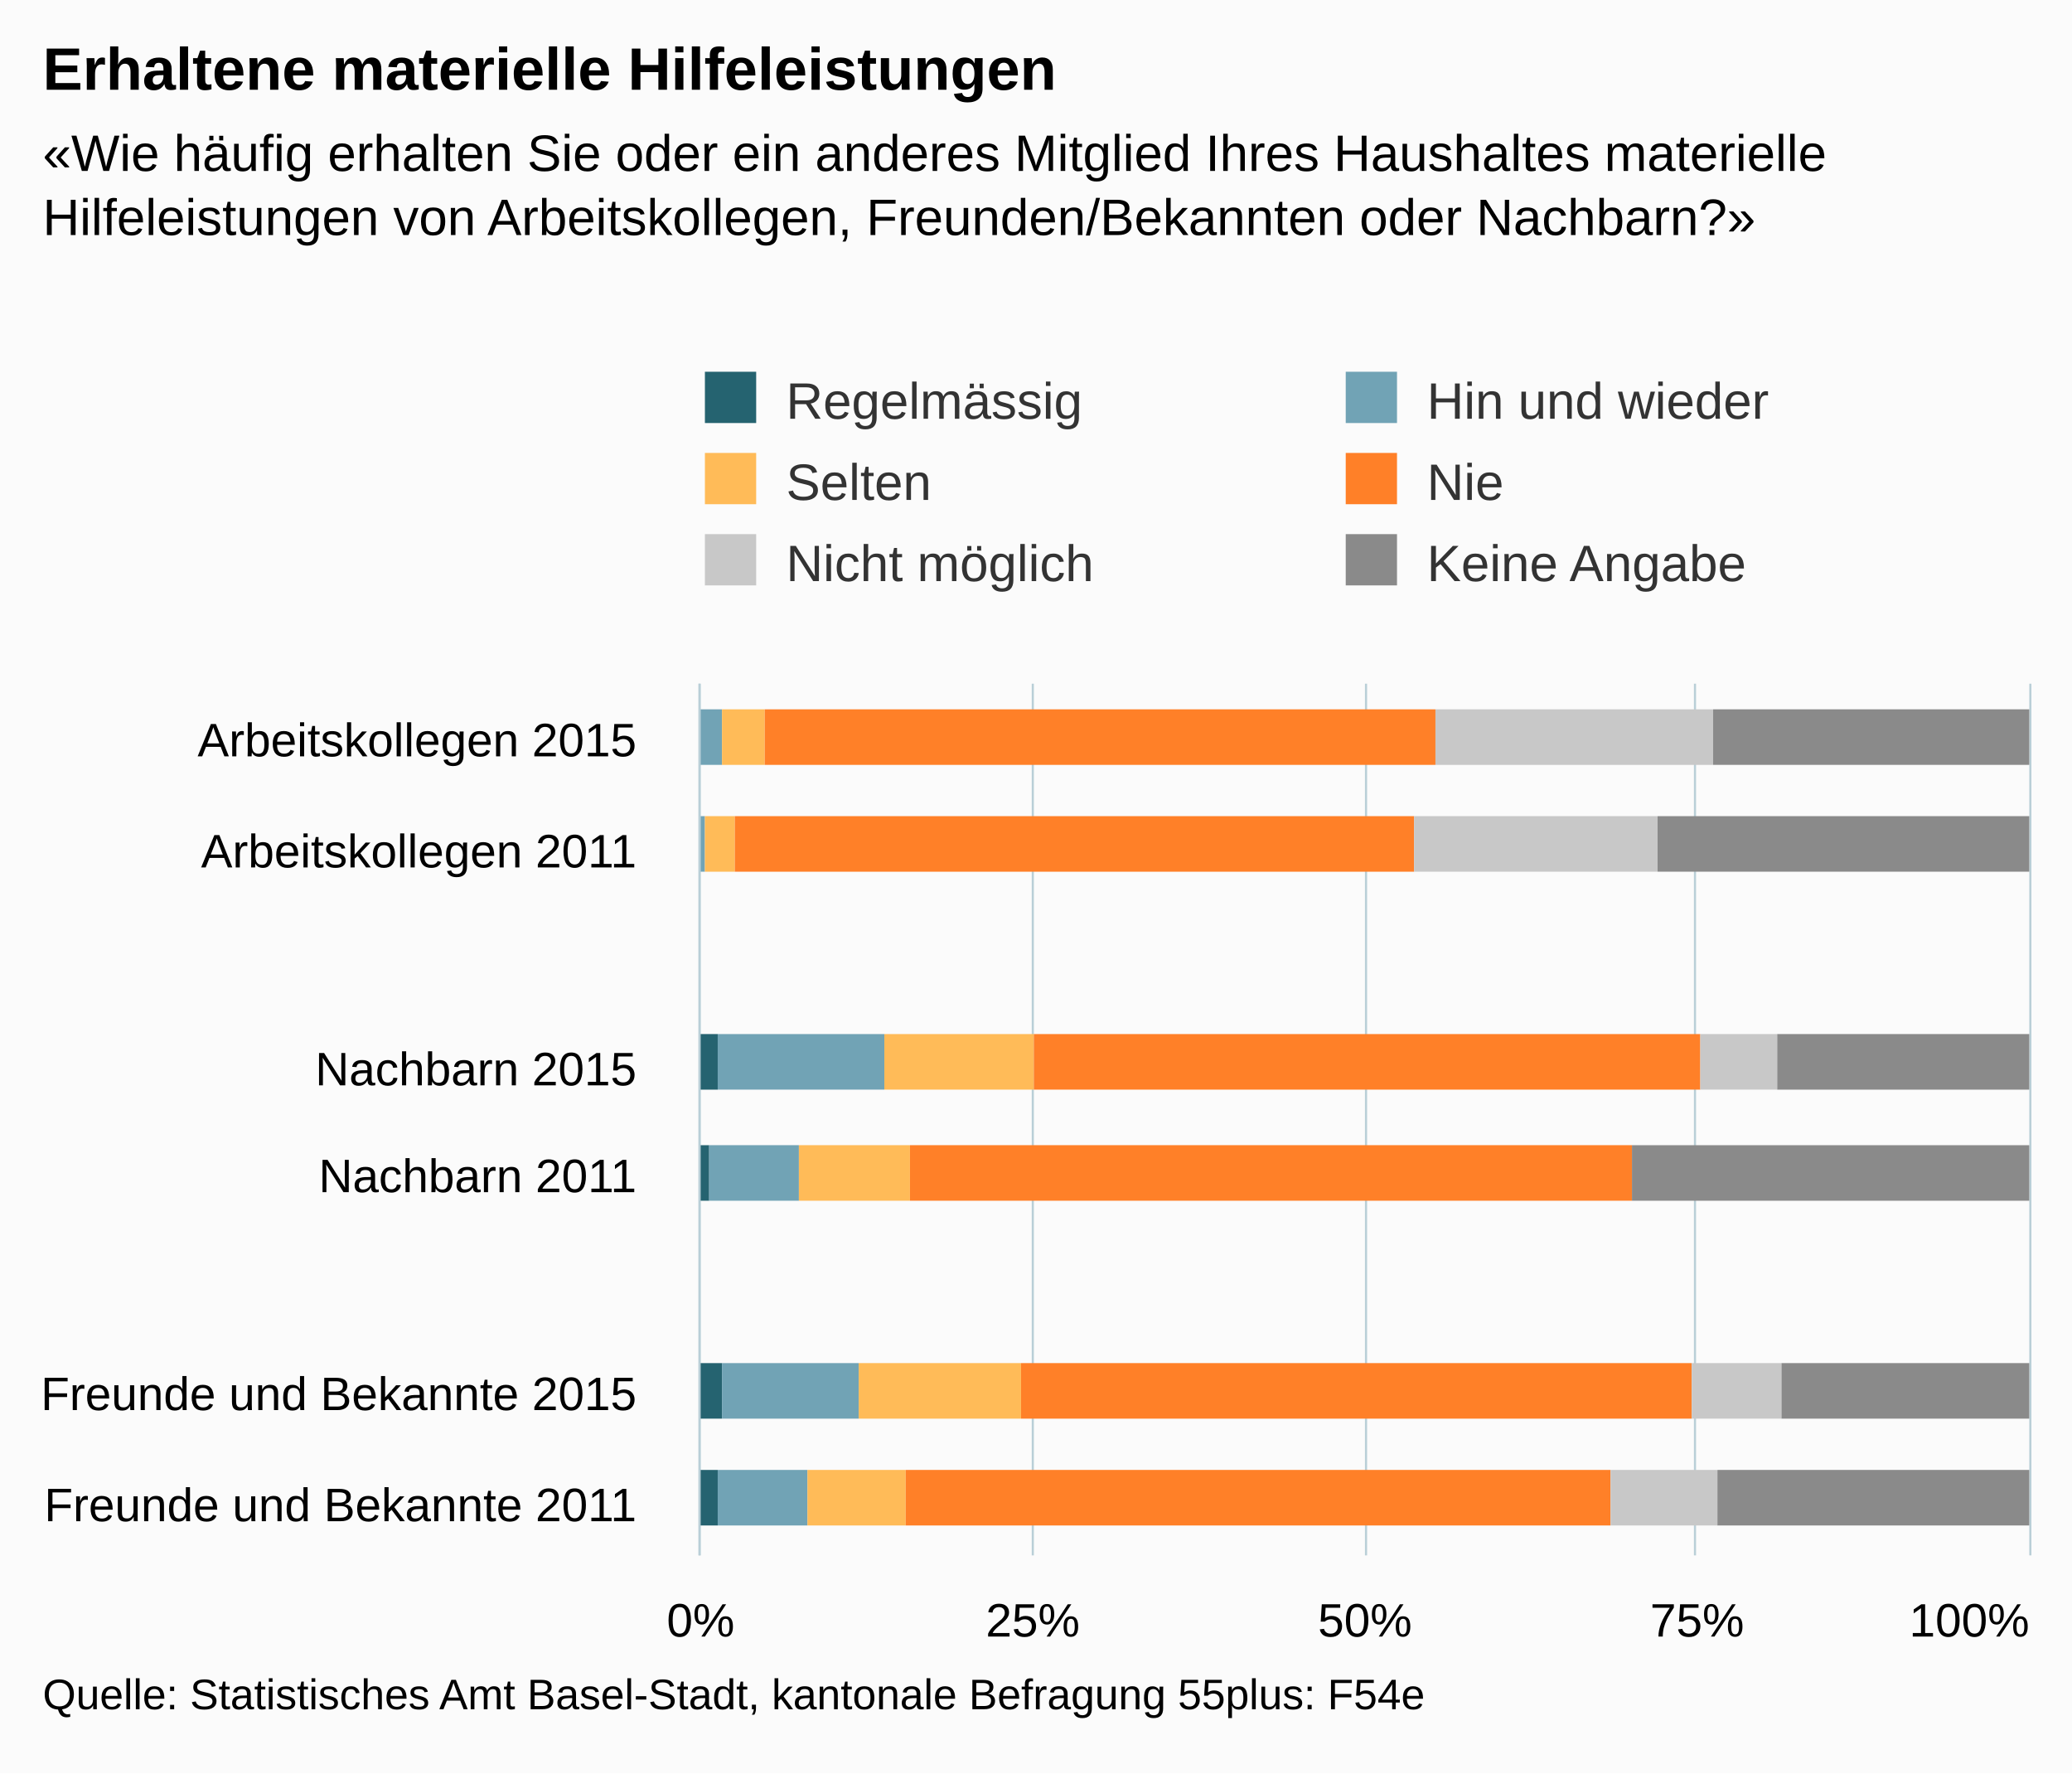
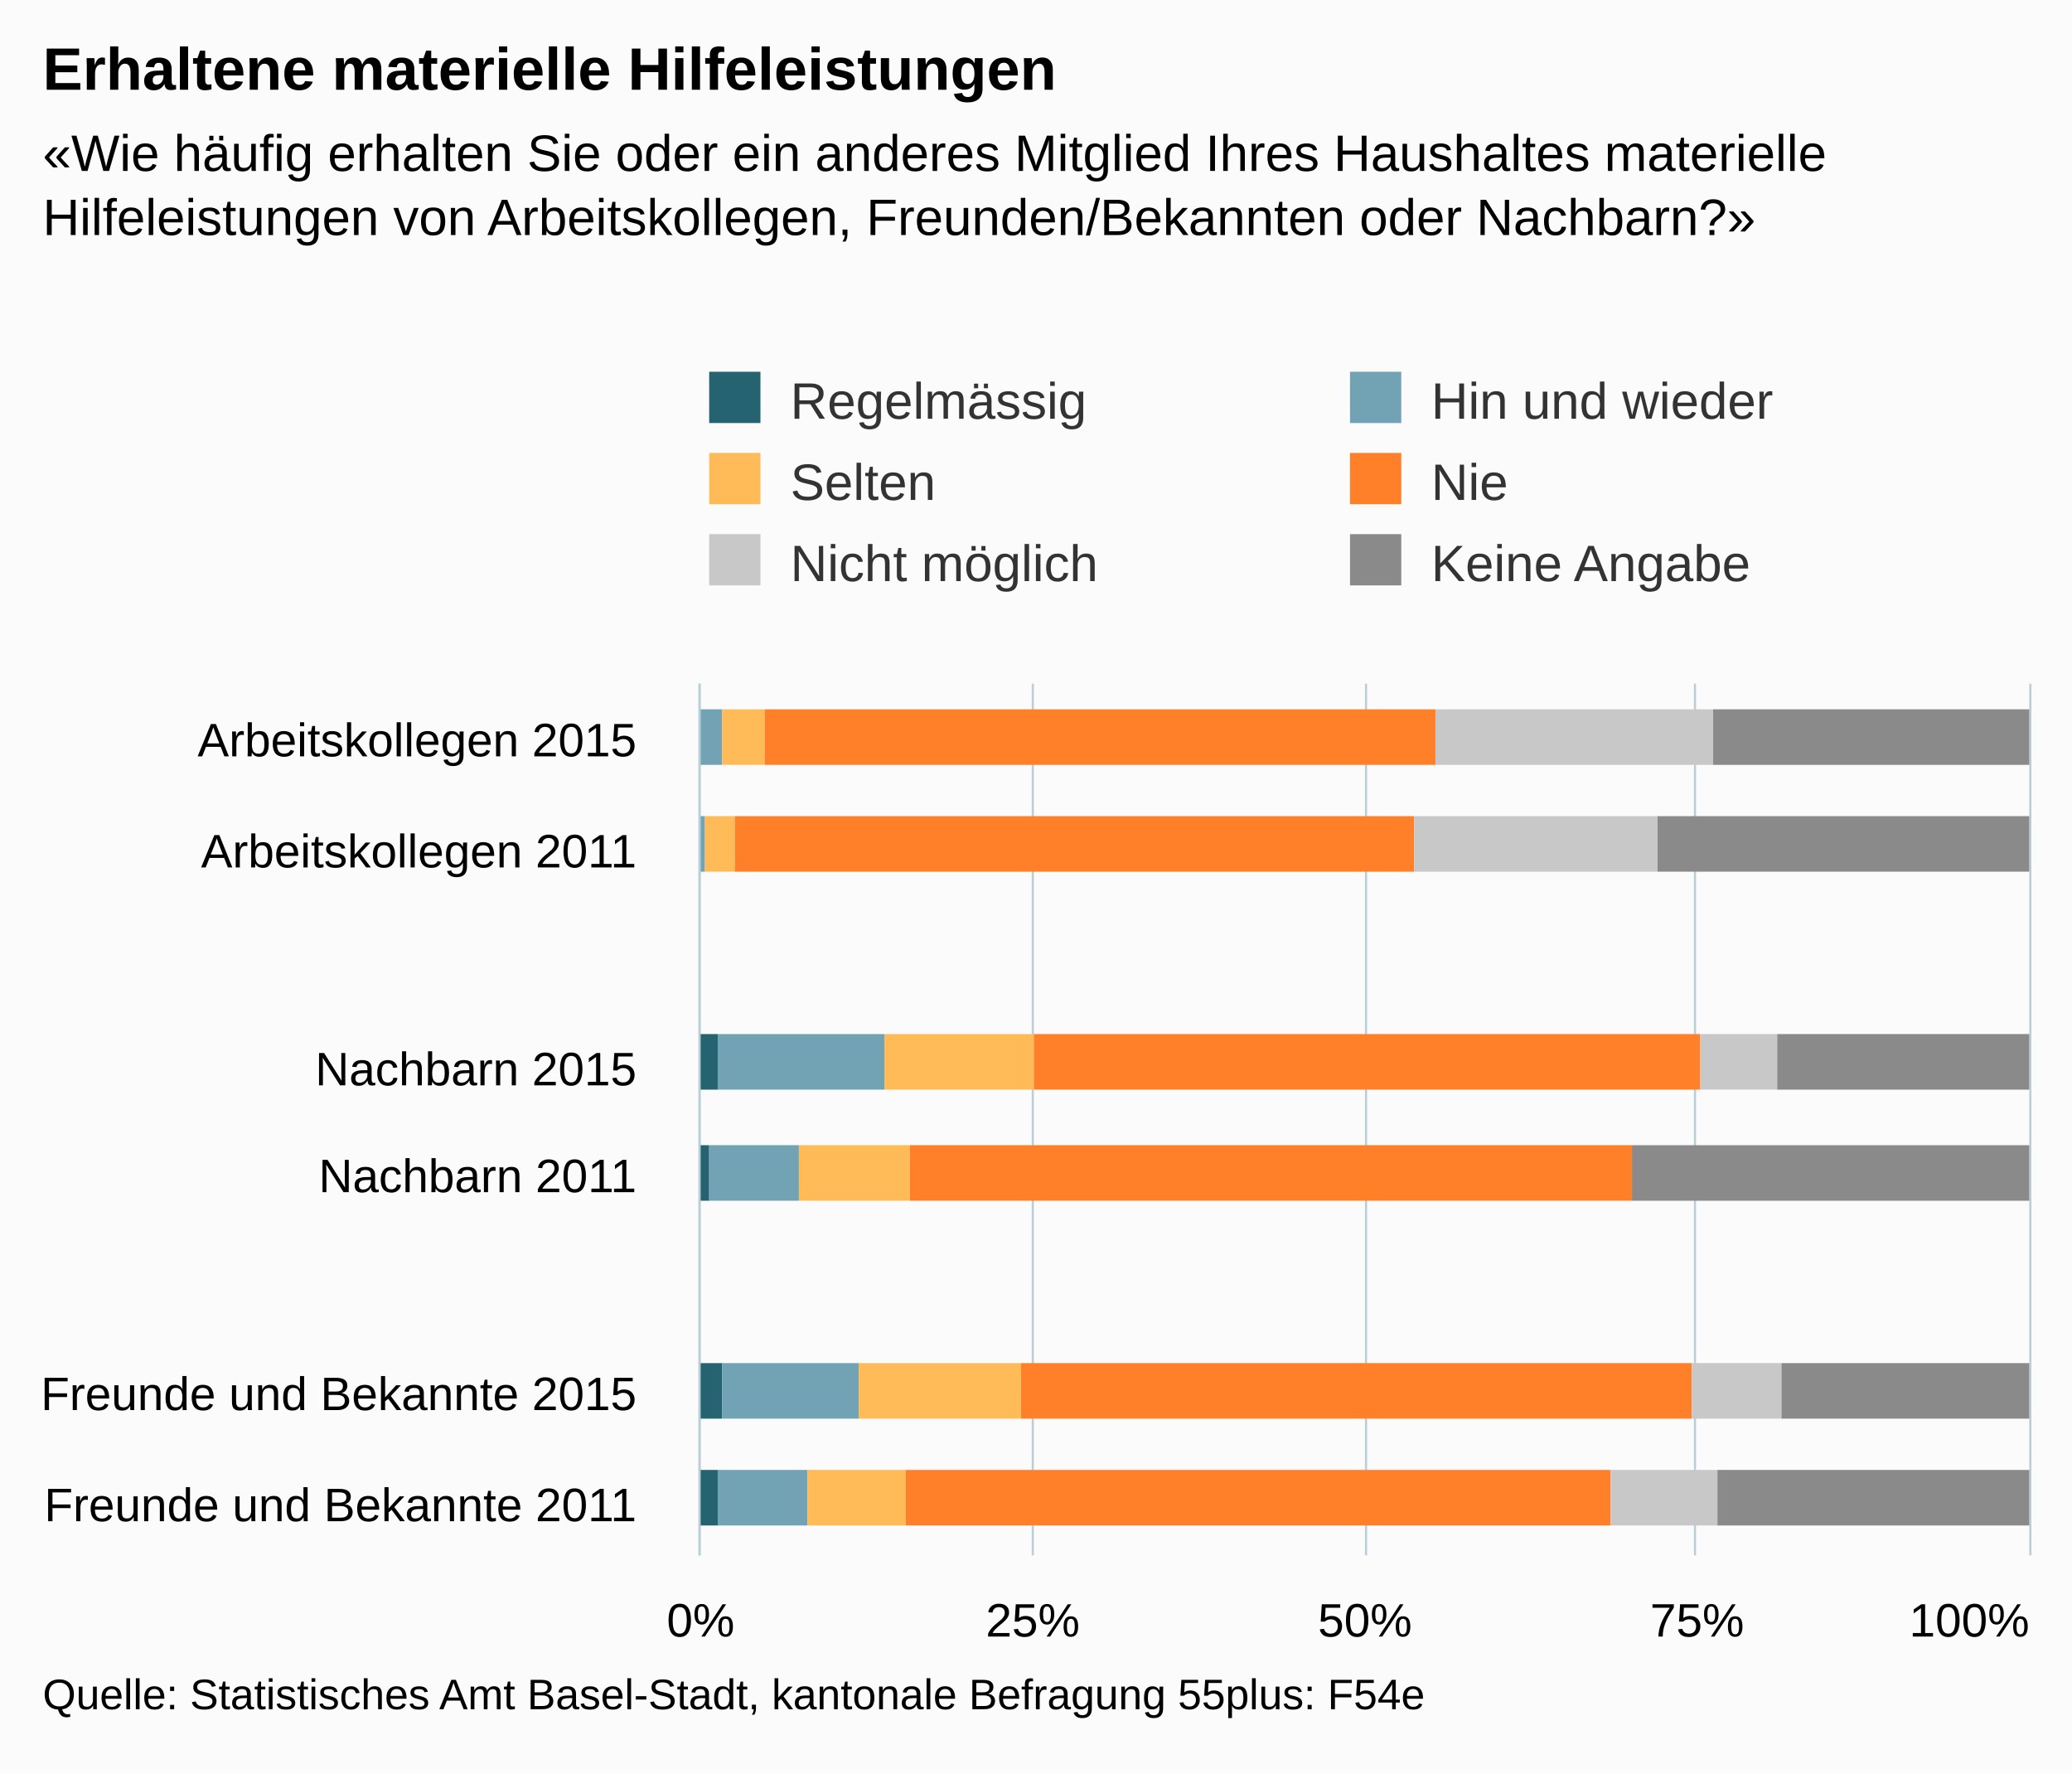
<svg xmlns="http://www.w3.org/2000/svg" version="1.1" class="highcharts-root" style="font-family:arial;font-size:12px;" viewBox="0 0 485 415">
  <defs>
    <clipPath>
      <rect x="0" y="0" width="204" height="311" fill="none" />
    </clipPath>
    <clipPath id="a">
      <rect x="0" y="0" width="204" height="311" fill="none" />
    </clipPath>
  </defs>
  <rect fill="#fbfbfb" class="highcharts-background" x="0" y="0" width="485" height="415" rx="0" ry="0" />
  <rect fill="none" class="highcharts-plot-background" x="164" y="160" width="311" height="204" />
  <g class="highcharts-pane-group" />
  <g class="highcharts-grid highcharts-xaxis-grid ">
    <path fill="none" class="highcharts-grid-line" d="M 164 186.5 L 475 186.5" opacity="1" />
    <path fill="none" class="highcharts-grid-line" d="M 164 211.5 L 475 211.5" opacity="1" />
    <path fill="none" class="highcharts-grid-line" d="M 164 237.5 L 475 237.5" opacity="1" />
    <path fill="none" class="highcharts-grid-line" d="M 164 262.5 L 475 262.5" opacity="1" />
    <path fill="none" class="highcharts-grid-line" d="M 164 288.5 L 475 288.5" opacity="1" />
    <path fill="none" class="highcharts-grid-line" d="M 164 313.5 L 475 313.5" opacity="1" />
    <path fill="none" class="highcharts-grid-line" d="M 164 339.5 L 475 339.5" opacity="1" />
    <path fill="none" class="highcharts-grid-line" d="M 164 364.5 L 475 364.5" opacity="1" />
    <path fill="none" class="highcharts-grid-line" d="M 164 160.5 L 475 160.5" opacity="1" />
  </g>
  <g class="highcharts-grid highcharts-yaxis-grid ">
    <path fill="none" stroke="#B9CFD7" stroke-width="0.5" class="highcharts-grid-line" d="M 163.75 160 L 163.75 364" opacity="1" />
    <path fill="none" stroke="#B9CFD7" stroke-width="0.5" class="highcharts-grid-line" d="M 241.75 160 L 241.75 364" opacity="1" />
    <path fill="none" stroke="#B9CFD7" stroke-width="0.5" class="highcharts-grid-line" d="M 319.75 160 L 319.75 364" opacity="1" />
    <path fill="none" stroke="#B9CFD7" stroke-width="0.5" class="highcharts-grid-line" d="M 396.75 160 L 396.75 364" opacity="1" />
    <path fill="none" stroke="#B9CFD7" stroke-width="0.5" class="highcharts-grid-line" d="M 475.25 160 L 475.25 364" opacity="1" />
  </g>
  <rect fill="none" class="highcharts-plot-border" x="164" y="160" width="311" height="204" />
  <g class="highcharts-axis highcharts-xaxis ">
    <path fill="none" class="highcharts-axis-line" stroke="#B9CFD7" stroke-width="0.5" d="M 163.75 160 L 163.75 364" />
  </g>
  <g class="highcharts-axis highcharts-yaxis ">
    <path fill="none" class="highcharts-axis-line" d="M 164 364 L 475 364" />
  </g>
  <g class="highcharts-series-group">
    <g class="highcharts-series highcharts-series-0 highcharts-column-series highcharts-color-undefined " transform="translate(475,364) rotate(90) scale(-1,1) scale(1 1)" clip-path="url(#a)">
      <rect x="185" y="312" width="13" height="0" fill="#256370" class="highcharts-point" />
      <rect x="109" y="307" width="13" height="5" fill="#256370" class="highcharts-point" />
      <rect x="83" y="309" width="13" height="3" fill="#256370" class="highcharts-point" />
      <rect x="32" y="306" width="13" height="6" fill="#256370" class="highcharts-point" />
      <rect x="7" y="307" width="13" height="5" fill="#256370" class="highcharts-point" />
    </g>
    <g class="highcharts-markers highcharts-series-0 highcharts-column-series highcharts-color-undefined " transform="translate(475,364) rotate(90) scale(-1,1) scale(1 1)" clip-path="none" />
    <g class="highcharts-series highcharts-series-1 highcharts-column-series highcharts-color-undefined " transform="translate(475,364) rotate(90) scale(-1,1) scale(1 1)" clip-path="url(#a)">
      <rect x="185" y="306" width="13" height="6" fill="#71A3B5" class="highcharts-point" />
      <rect x="160" y="310" width="13" height="2" fill="#71A3B5" class="highcharts-point" />
      <rect x="109" y="268" width="13" height="39" fill="#71A3B5" class="highcharts-point" />
      <rect x="83" y="288" width="13" height="21" fill="#71A3B5" class="highcharts-point" />
      <rect x="32" y="274" width="13" height="32" fill="#71A3B5" class="highcharts-point" />
      <rect x="7" y="286" width="13" height="21" fill="#71A3B5" class="highcharts-point" />
    </g>
    <g class="highcharts-markers highcharts-series-1 highcharts-column-series highcharts-color-undefined " transform="translate(475,364) rotate(90) scale(-1,1) scale(1 1)" clip-path="none" />
    <g class="highcharts-series highcharts-series-2 highcharts-column-series highcharts-color-undefined " transform="translate(475,364) rotate(90) scale(-1,1) scale(1 1)" clip-path="url(#a)">
      <rect x="185" y="296" width="13" height="10" fill="#FFBB58" class="highcharts-point" />
      <rect x="160" y="303" width="13" height="7" fill="#FFBB58" class="highcharts-point" />
      <rect x="109" y="233" width="13" height="35" fill="#FFBB58" class="highcharts-point" />
      <rect x="83" y="262" width="13" height="26" fill="#FFBB58" class="highcharts-point" />
      <rect x="32" y="236" width="13" height="38" fill="#FFBB58" class="highcharts-point" />
      <rect x="7" y="263" width="13" height="23" fill="#FFBB58" class="highcharts-point" />
    </g>
    <g class="highcharts-markers highcharts-series-2 highcharts-column-series highcharts-color-undefined " transform="translate(475,364) rotate(90) scale(-1,1) scale(1 1)" clip-path="none" />
    <g class="highcharts-series highcharts-series-3 highcharts-column-series highcharts-color-undefined " transform="translate(475,364) rotate(90) scale(-1,1) scale(1 1)" clip-path="url(#a)">
      <rect x="185" y="139" width="13" height="157" fill="#FF8028" class="highcharts-point" />
      <rect x="160" y="144" width="13" height="159" fill="#FF8028" class="highcharts-point" />
      <rect x="109" y="77" width="13" height="156" fill="#FF8028" class="highcharts-point" />
      <rect x="83" y="93" width="13" height="169" fill="#FF8028" class="highcharts-point" />
      <rect x="32" y="79" width="13" height="157" fill="#FF8028" class="highcharts-point" />
      <rect x="7" y="98" width="13" height="165" fill="#FF8028" class="highcharts-point" />
    </g>
    <g class="highcharts-markers highcharts-series-3 highcharts-column-series highcharts-color-undefined " transform="translate(475,364) rotate(90) scale(-1,1) scale(1 1)" clip-path="none" />
    <g class="highcharts-series highcharts-series-4 highcharts-column-series highcharts-color-undefined " transform="translate(475,364) rotate(90) scale(-1,1) scale(1 1)" clip-path="url(#a)">
      <rect x="185" y="74" width="13" height="65" fill="#C8C8C8" class="highcharts-point" />
      <rect x="160" y="87" width="13" height="57" fill="#C8C8C8" class="highcharts-point" />
      <rect x="109" y="59" width="13" height="18" fill="#C8C8C8" class="highcharts-point" />
      <rect x="83" y="93" width="13" height="0" fill="#C8C8C8" class="highcharts-point" />
      <rect x="32" y="58" width="13" height="21" fill="#C8C8C8" class="highcharts-point" />
      <rect x="7" y="73" width="13" height="25" fill="#C8C8C8" class="highcharts-point" />
    </g>
    <g class="highcharts-markers highcharts-series-4 highcharts-column-series highcharts-color-undefined " transform="translate(475,364) rotate(90) scale(-1,1) scale(1 1)" clip-path="none" />
    <g class="highcharts-series highcharts-series-5 highcharts-column-series highcharts-color-undefined " transform="translate(475,364) rotate(90) scale(-1,1) scale(1 1)" clip-path="url(#a)">
      <rect x="185" y="0" width="13" height="74" fill="#8A8A8A" class="highcharts-point" />
      <rect x="160" y="0" width="13" height="87" fill="#8A8A8A" class="highcharts-point" />
      <rect x="109" y="0" width="13" height="59" fill="#8A8A8A" class="highcharts-point" />
      <rect x="83" y="0" width="13" height="93" fill="#8A8A8A" class="highcharts-point" />
      <rect x="32" y="0" width="13" height="58" fill="#8A8A8A" class="highcharts-point" />
      <rect x="7" y="0" width="13" height="73" fill="#8A8A8A" class="highcharts-point" />
    </g>
    <g class="highcharts-markers highcharts-series-5 highcharts-column-series highcharts-color-undefined " transform="translate(475,364) rotate(90) scale(-1,1) scale(1 1)" clip-path="none" />
  </g>
  <text x="10" text-anchor="start" class="highcharts-title" style="color:#000000;font-size:14px;font-weight:bold;fill:#000000;" y="21">
    <tspan>Erhaltene materielle Hilfeleistungen</tspan>
  </text>
  <text x="10" text-anchor="start" class="highcharts-subtitle" style="color:#000000;font-size:12px;fill:#000000;" y="40">
    <tspan>«Wie häufig erhalten Sie oder ein anderes Mitglied Ihres Haushaltes materielle</tspan>
    <tspan dy="15" x="10">Hilfeleistungen von Arbeitskollegen, Freunden/Bekannten oder Nachbarn?»</tspan>
  </text>
-   <g class="highcharts-legend" transform="translate(155,80)">
+   <g class="highcharts-legend" transform="translate(156,80)">
    <rect fill="none" class="highcharts-legend-box" rx="0" ry="0" x="0" y="0" width="296" height="68" visibility="visible" />
    <g>
      <g>
        <g class="highcharts-legend-item highcharts-column-series highcharts-color-undefined highcharts-series-0" transform="translate(8,3)">
          <text x="21" style="color:#333333;font-size:12px;font-weight:normal;cursor:pointer;fill:#333333;" text-anchor="start" y="15">
            <tspan>Regelmässig</tspan>
          </text>
          <rect x="2" y="4" width="12" height="12" fill="#256370" class="highcharts-point" />
        </g>
        <g class="highcharts-legend-item highcharts-column-series highcharts-color-undefined highcharts-series-1" transform="translate(158,3)">
          <text x="21" y="15" style="color:#333333;font-size:12px;font-weight:normal;cursor:pointer;fill:#333333;" text-anchor="start">
            <tspan>Hin und wieder</tspan>
          </text>
          <rect x="2" y="4" width="12" height="12" fill="#71A3B5" class="highcharts-point" />
        </g>
        <g class="highcharts-legend-item highcharts-column-series highcharts-color-undefined highcharts-series-2" transform="translate(8,22)">
          <text x="21" y="15" style="color:#333333;font-size:12px;font-weight:normal;cursor:pointer;fill:#333333;" text-anchor="start">
            <tspan>Selten</tspan>
          </text>
          <rect x="2" y="4" width="12" height="12" fill="#FFBB58" class="highcharts-point" />
        </g>
        <g class="highcharts-legend-item highcharts-column-series highcharts-color-undefined highcharts-series-3" transform="translate(158,22)">
          <text x="21" y="15" style="color:#333333;font-size:12px;font-weight:normal;cursor:pointer;fill:#333333;" text-anchor="start">
            <tspan>Nie</tspan>
          </text>
          <rect x="2" y="4" width="12" height="12" fill="#FF8028" class="highcharts-point" />
        </g>
        <g class="highcharts-legend-item highcharts-column-series highcharts-color-undefined highcharts-series-4" transform="translate(8,41)">
          <text x="21" y="15" style="color:#333333;font-size:12px;font-weight:normal;cursor:pointer;fill:#333333;" text-anchor="start">
            <tspan>Nicht möglich</tspan>
          </text>
          <rect x="2" y="4" width="12" height="12" fill="#C8C8C8" class="highcharts-point" />
        </g>
        <g class="highcharts-legend-item highcharts-column-series highcharts-color-undefined highcharts-series-5" transform="translate(158,41)">
          <text x="21" y="15" style="color:#333333;font-size:12px;font-weight:normal;cursor:pointer;fill:#333333;" text-anchor="start">
            <tspan>Keine Angabe</tspan>
          </text>
          <rect x="2" y="4" width="12" height="12" fill="#8A8A8A" class="highcharts-point" />
        </g>
      </g>
    </g>
  </g>
  <g class="highcharts-axis-labels highcharts-xaxis-labels ">
    <text x="149" style="color:#000000;cursor:default;font-size:11px;fill:#000000;" text-anchor="end" transform="translate(0,0)" y="177" opacity="1">
      <tspan>Arbeitskollegen 2015</tspan>
    </text>
    <text x="149" style="color:#000000;cursor:default;font-size:11px;fill:#000000;" text-anchor="end" transform="translate(0,0)" y="203" opacity="1">
      <tspan>Arbeitskollegen 2011</tspan>
    </text>
    <text x="149" style="color:#000000;cursor:default;font-size:11px;fill:#000000;" text-anchor="end" transform="translate(0,0)" y="235" opacity="1" />
    <text x="149" style="color:#000000;cursor:default;font-size:11px;fill:#000000;" text-anchor="end" transform="translate(0,0)" y="254" opacity="1">
      <tspan>Nachbarn 2015</tspan>
    </text>
    <text x="149" style="color:#000000;cursor:default;font-size:11px;fill:#000000;" text-anchor="end" transform="translate(0,0)" y="279" opacity="1">
      <tspan>Nachbarn 2011</tspan>
    </text>
    <text x="149" style="color:#000000;cursor:default;font-size:11px;fill:#000000;" text-anchor="end" transform="translate(0,0)" y="311" opacity="1" />
    <text x="149" style="color:#000000;cursor:default;font-size:11px;fill:#000000;" text-anchor="end" transform="translate(0,0)" y="330" opacity="1">
      <tspan>Freunde und Bekannte 2015</tspan>
    </text>
    <text x="149" style="color:#000000;cursor:default;font-size:11px;fill:#000000;" text-anchor="end" transform="translate(0,0)" y="356" opacity="1">
      <tspan>Freunde und Bekannte 2011</tspan>
    </text>
  </g>
  <g class="highcharts-axis-labels highcharts-yaxis-labels ">
    <text x="164" style="color:#000000;cursor:default;font-size:11px;fill:#000000;" text-anchor="middle" transform="translate(0,0)" y="383" opacity="1">
      <tspan>0%</tspan>
    </text>
    <text x="460.953" style="color:#000000;cursor:default;font-size:11px;fill:#000000;" text-anchor="middle" transform="translate(0,0)" y="383" opacity="1">
      <tspan>100%</tspan>
    </text>
    <text x="241.75" style="color:#000000;cursor:default;font-size:11px;fill:#000000;" text-anchor="middle" transform="translate(0,0)" y="383" opacity="1">
      25%
    </text>
    <text x="319.5" style="color:#000000;cursor:default;font-size:11px;fill:#000000;" text-anchor="middle" transform="translate(0,0)" y="383" opacity="1">
      50%
    </text>
    <text x="397.25" style="color:#000000;cursor:default;font-size:11px;fill:#000000;" text-anchor="middle" transform="translate(0,0)" y="383" opacity="1">
      75%
    </text>
  </g>
  <text x="10" class="highcharts-credits" text-anchor="start" style="cursor:default;color:#000000;font-size:10px;fill:#000000;" y="400">
    <tspan>Quelle: Statistisches Amt Basel-Stadt, kantonale Befragung 55plus: F54e</tspan>
  </text>
</svg>
